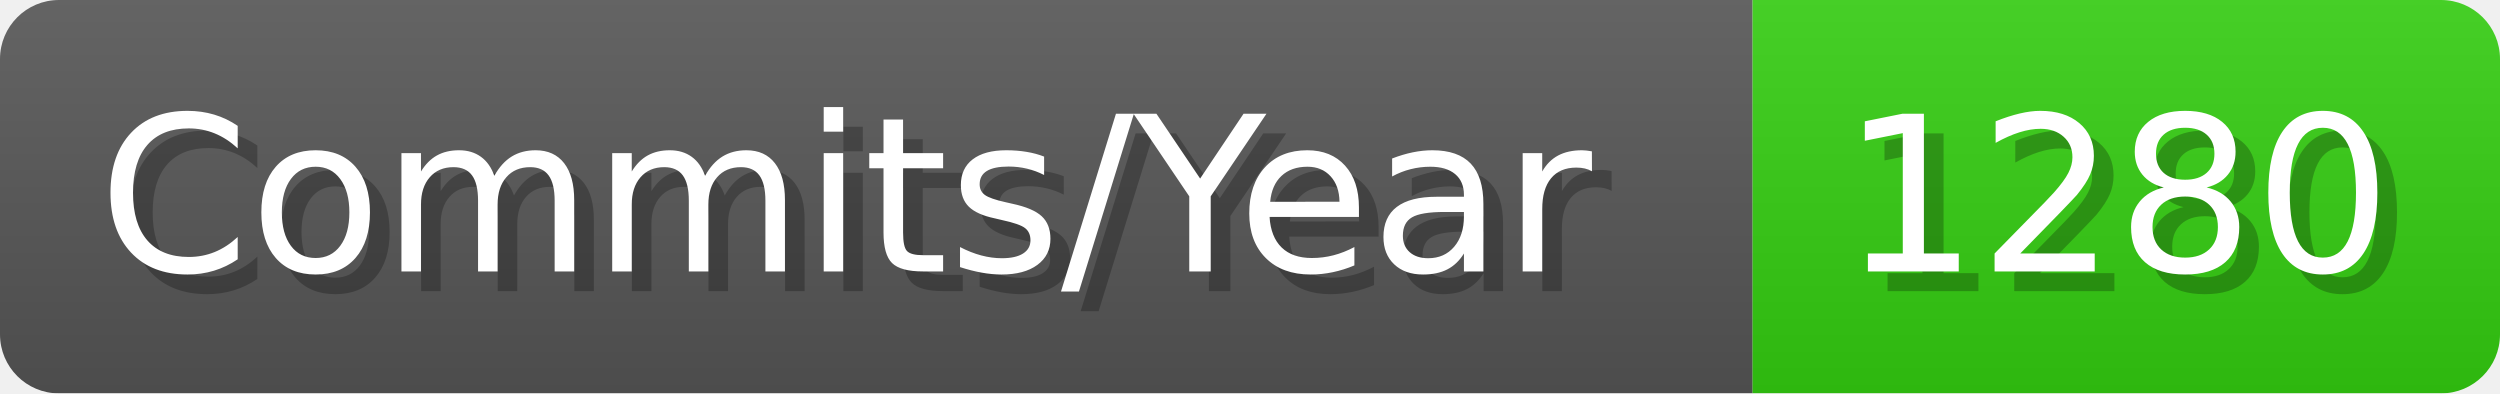
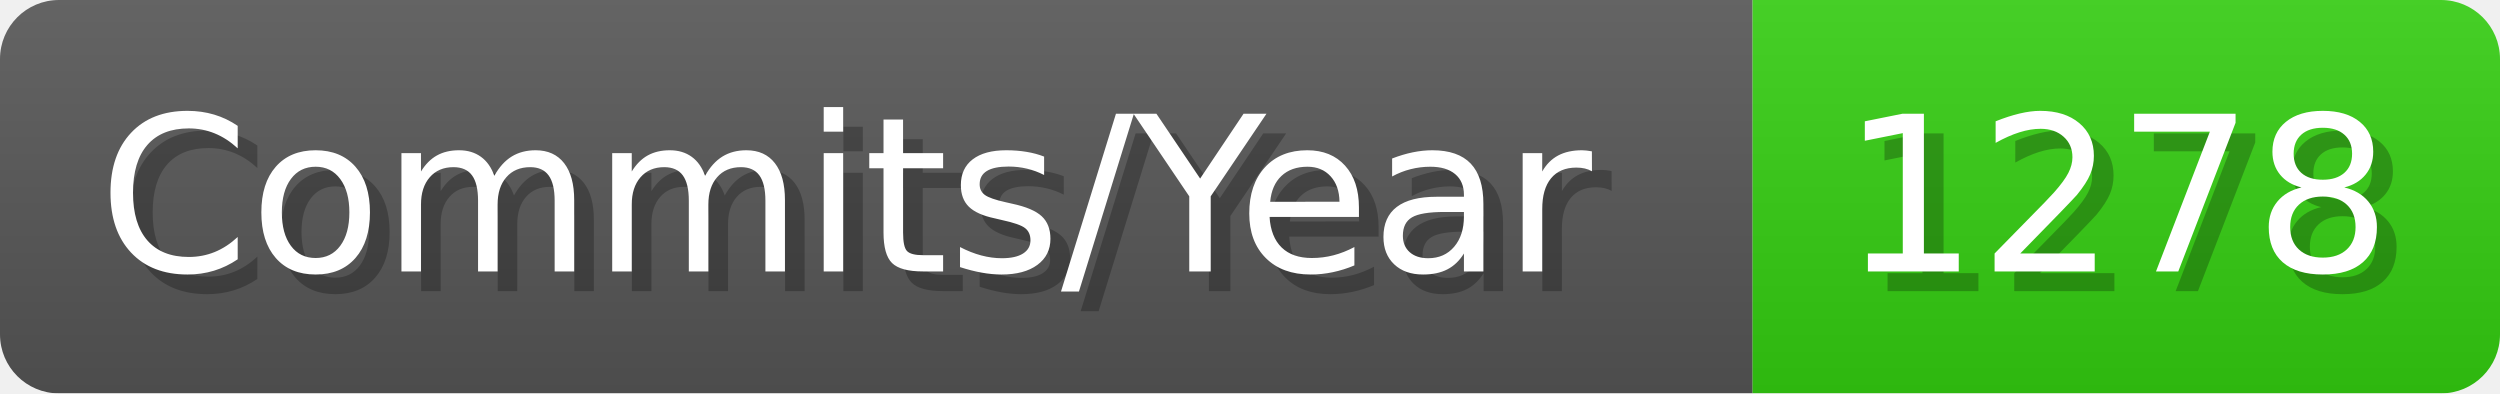
- <svg xmlns="http://www.w3.org/2000/svg" width="127.1" height="20" viewBox="0 0 1271 200" role="img" aria-label="Commits/Year: 1280">
+ <svg xmlns="http://www.w3.org/2000/svg" width="127.1" height="20" viewBox="0 0 1271 200" role="img" aria-label="Commits/Year: 1278">
  <linearGradient id="aUPdi" x2="0" y2="100%">
    <stop offset="0" stop-opacity=".1" stop-color="#EEE" />
    <stop offset="1" stop-opacity=".1" />
  </linearGradient>
  <mask id="WfAiQ">
    <rect width="1271" height="200" rx="30" fill="#FFF" />
  </mask>
  <g mask="url(#WfAiQ)">
    <rect width="891" height="200" fill="#555" />
    <rect width="380" height="200" fill="#3C1" x="891" />
    <rect width="1271" height="200" fill="url(#aUPdi)" />
  </g>
  <g aria-hidden="true" fill="#fff" text-anchor="start" font-family="Verdana,DejaVu Sans,sans-serif" font-size="110">
    <text x="60" y="148" textLength="791" fill="#000" opacity="0.25">Commits/Year</text>
    <text x="50" y="138" textLength="791">Commits/Year</text>
-     <text x="946" y="148" textLength="280" fill="#000" opacity="0.25">1280</text>
-     <text x="936" y="138" textLength="280">1280</text>
+     <text x="946" y="148" textLength="280" fill="#000" opacity="0.25">1278</text>
+     <text x="936" y="138" textLength="280">1278</text>
  </g>
</svg>
